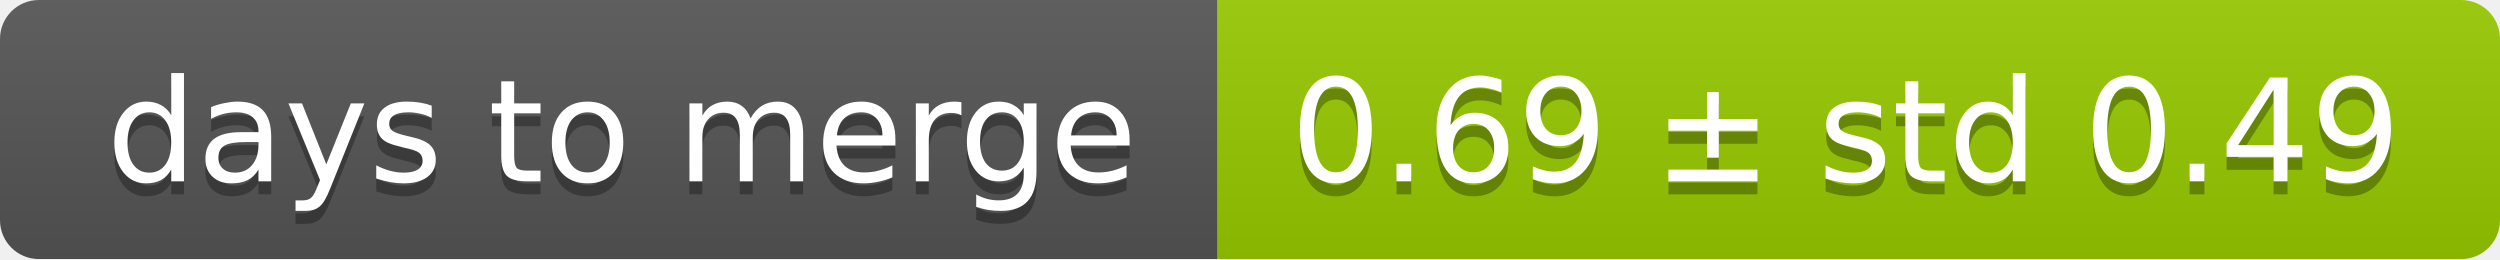
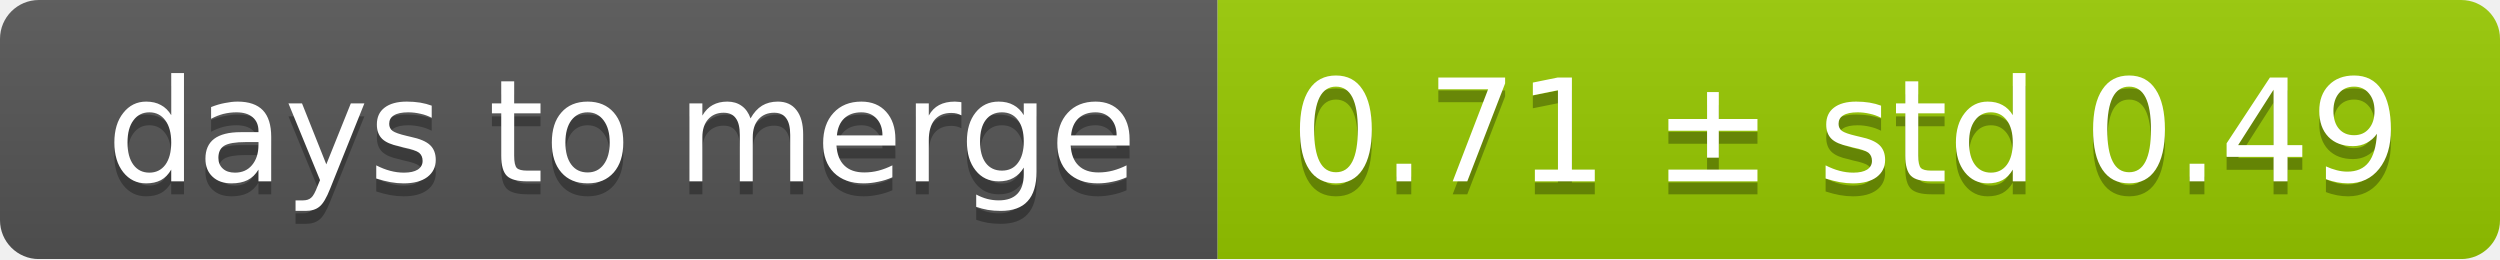
<svg xmlns="http://www.w3.org/2000/svg" width="193" height="20">
  <linearGradient id="smooth" x2="0" y2="100%">
    <stop offset="0" stop-color="#bbb" stop-opacity=".1" />
    <stop offset="1" stop-opacity=".1" />
  </linearGradient>
  <mask id="round">
    <rect width="193" height="20" rx="3" fill="#fff" />
  </mask>
  <g mask="url(#round)">
    <rect width="94" height="20" fill="#555" />
    <rect x="94" width="99" height="20" fill="#97ca00" />
    <rect width="193" height="20" fill="url(#smooth)" />
  </g>
  <g fill="#fff" text-anchor="middle" font-family="DejaVu Sans,Verdana,Geneva,sans-serif" font-size="11">
    <text x="48" y="15" fill="#010101" fill-opacity=".3">days to merge</text>
    <text x="48" y="14">days to merge</text>
-     <text x="142.5" y="15" fill="#010101" fill-opacity=".3">0.69 ± std 0.49</text>
-     <text x="142.5" y="14">0.69 ± std 0.49</text>
+     <text x="142.5" y="15" fill="#010101" fill-opacity=".3">0.71 ± std 0.49</text>
+     <text x="142.5" y="14">0.71 ± std 0.49</text>
  </g>
</svg>
